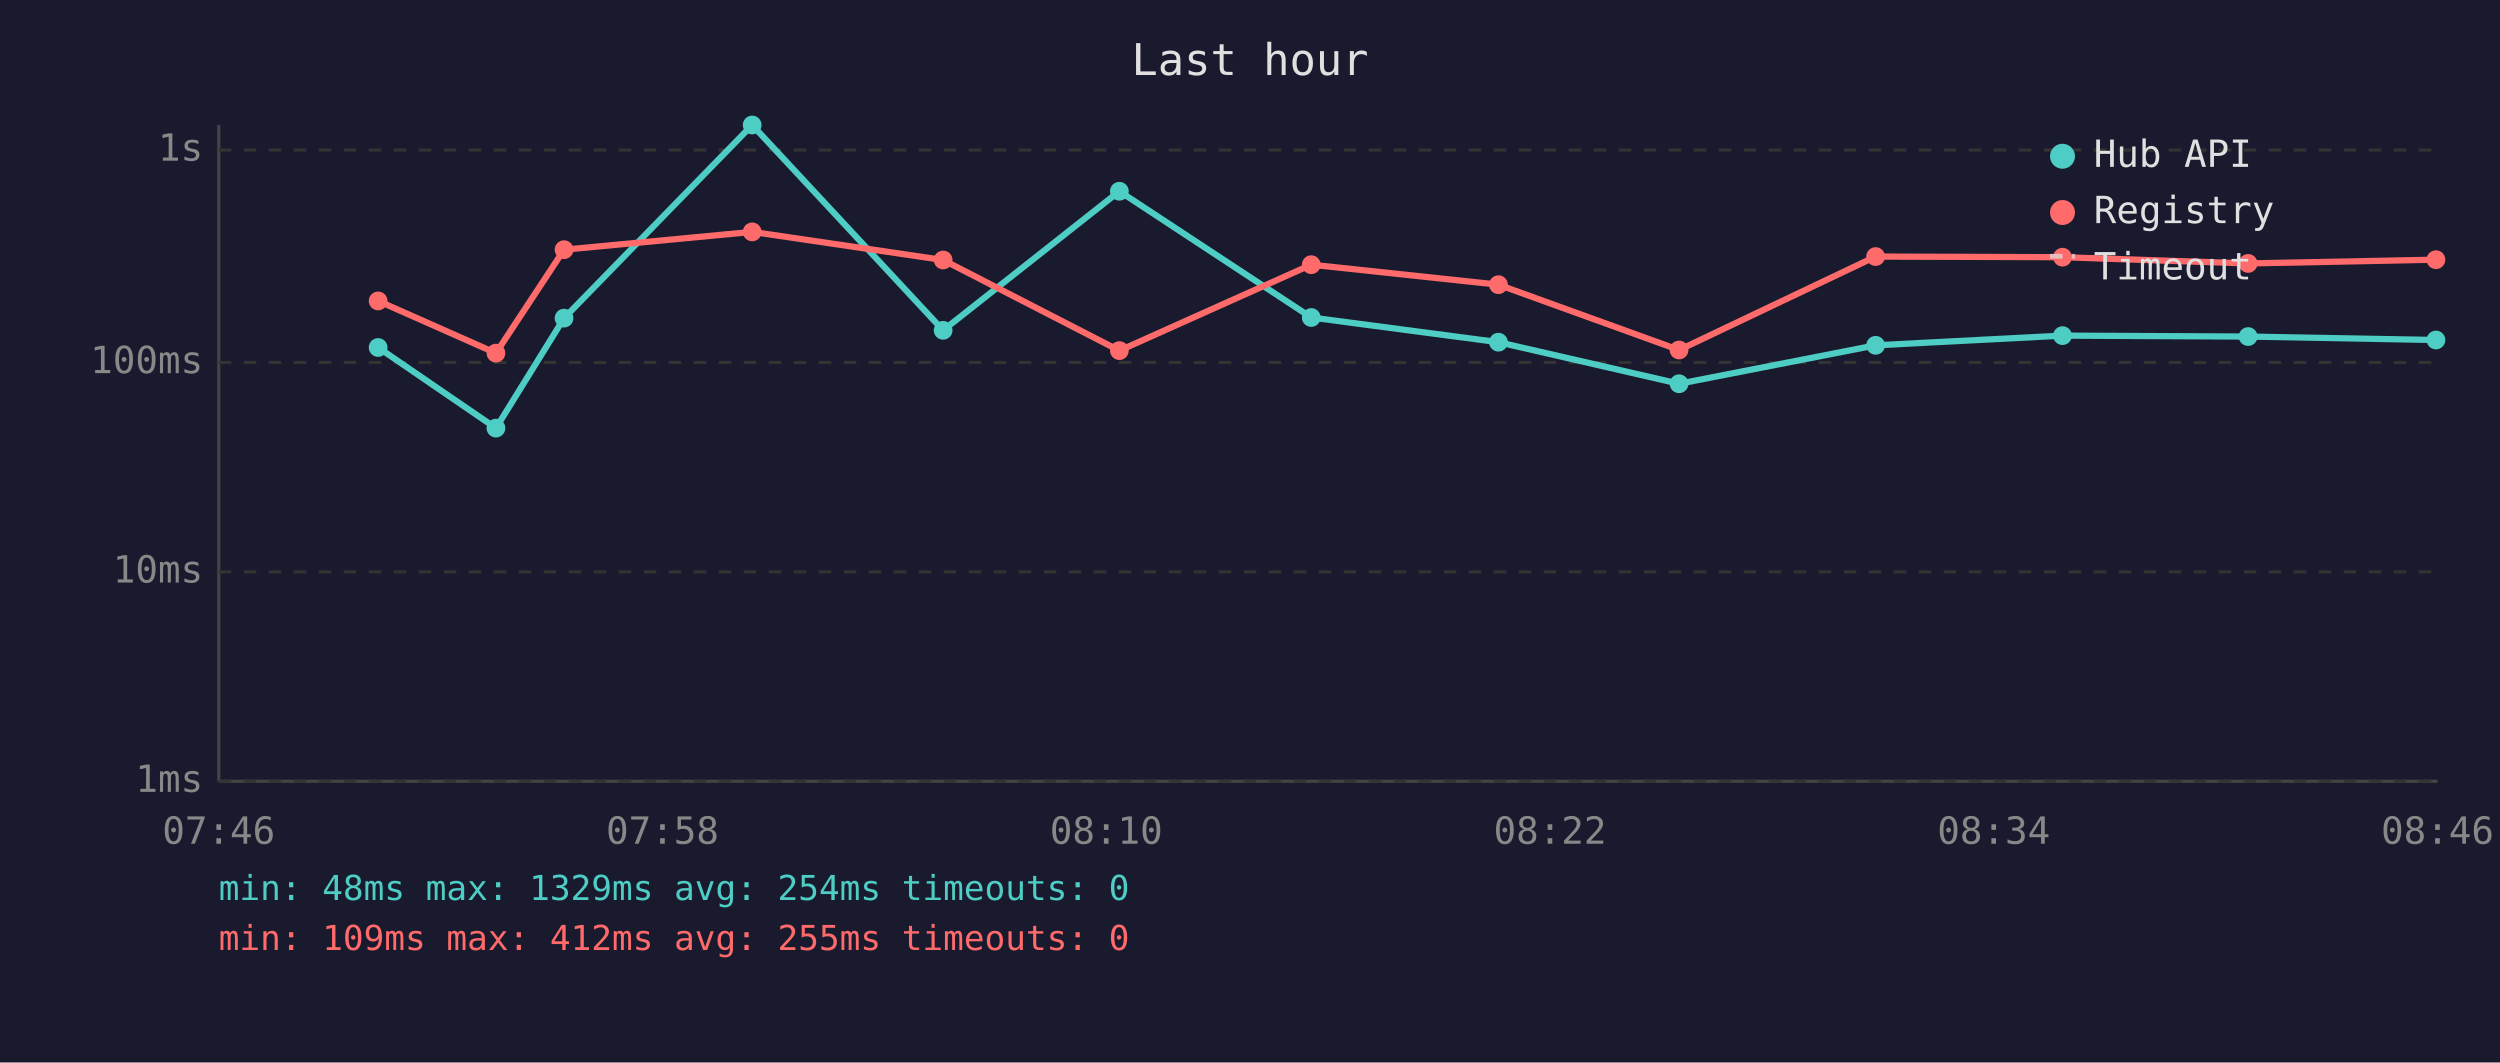
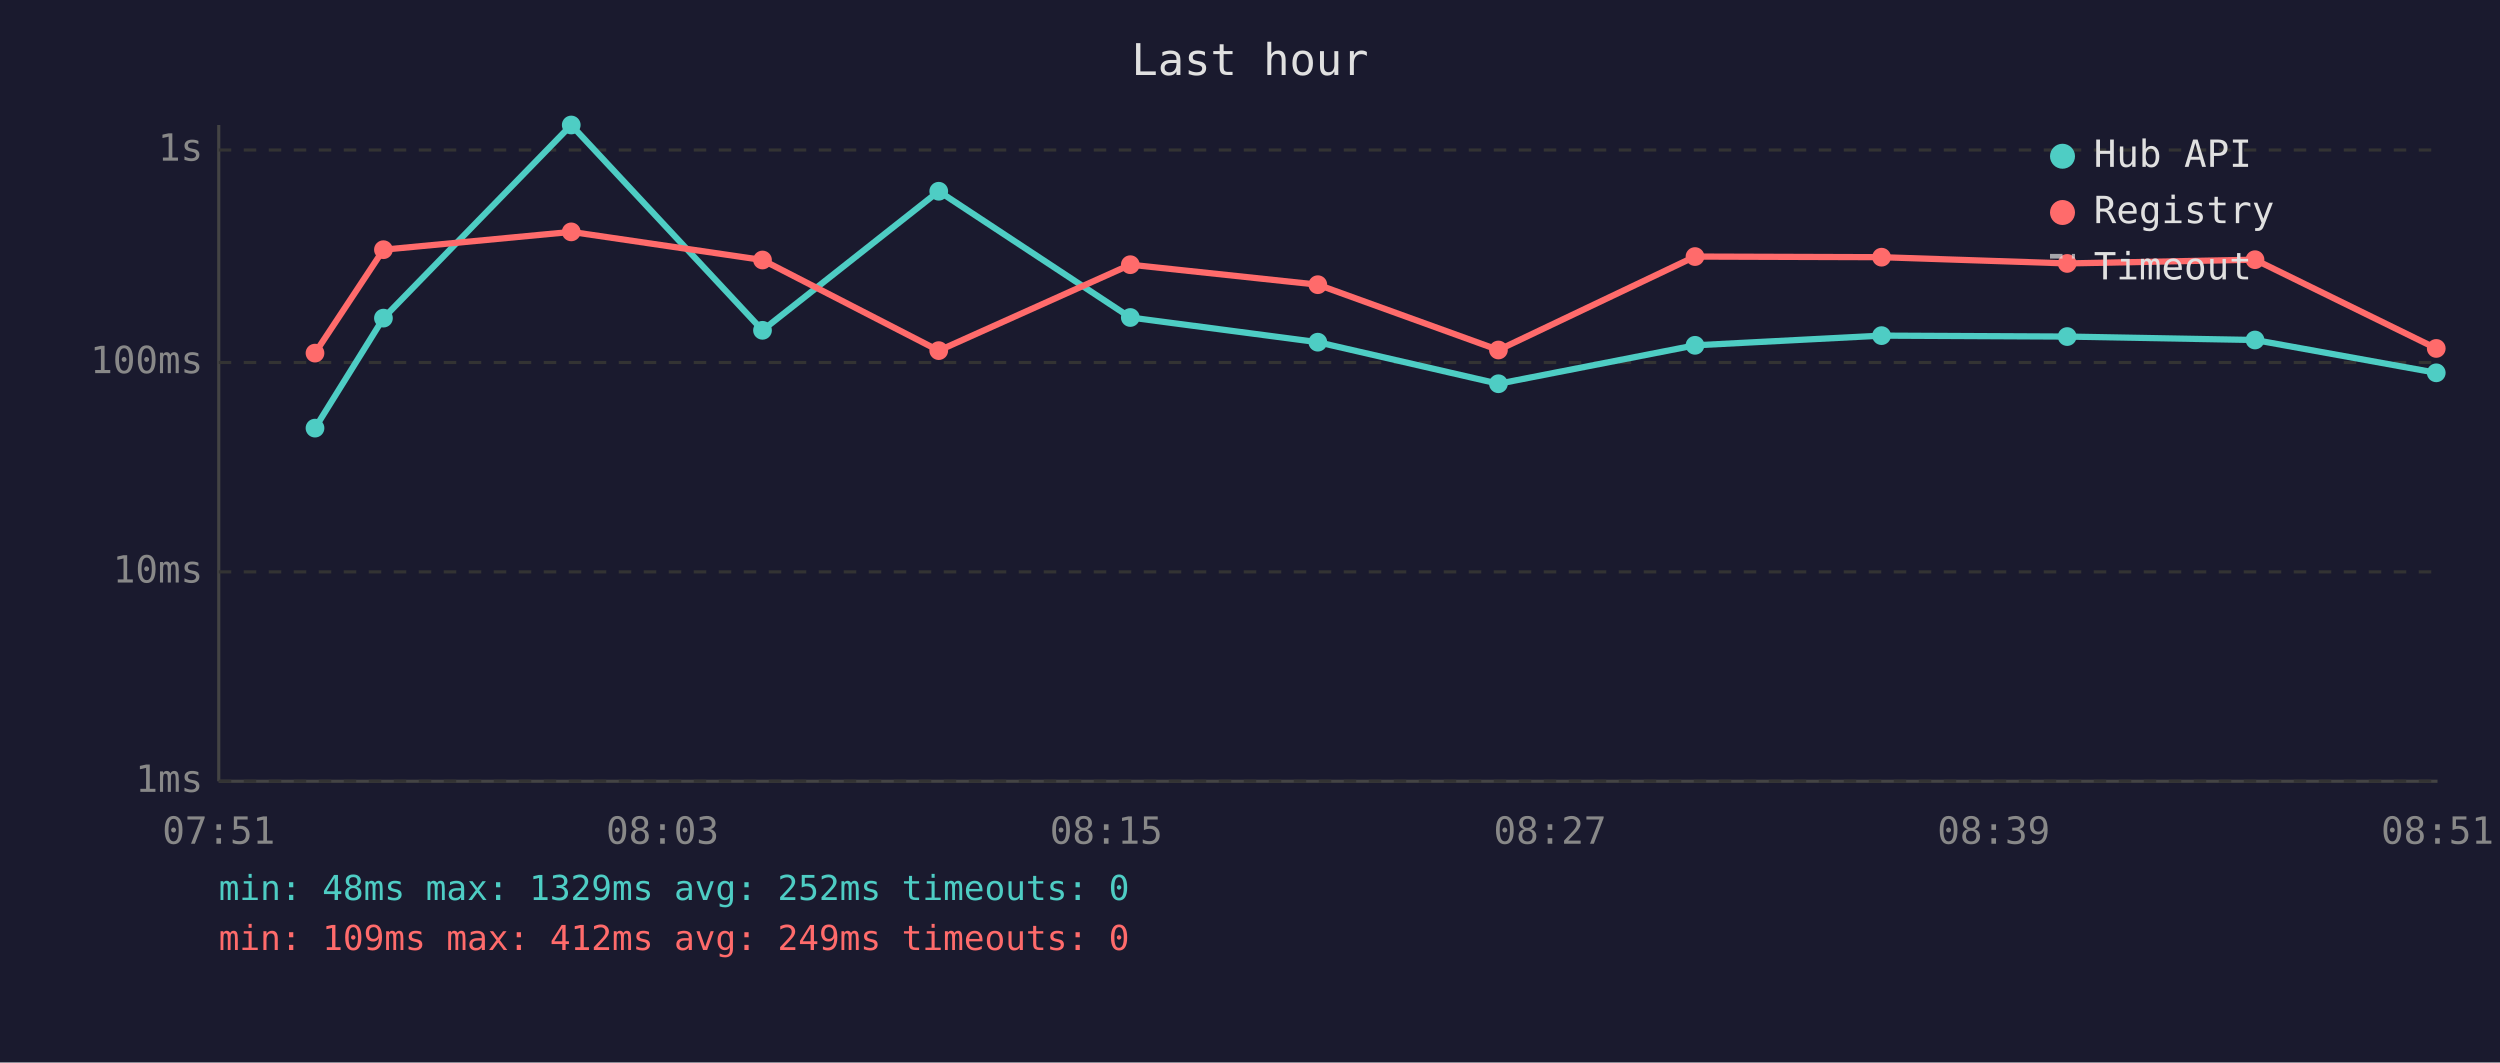
<svg xmlns="http://www.w3.org/2000/svg" viewBox="0 0 800 340" font-family="monospace" font-size="12">
  <rect width="800" height="340" fill="#1a1a2e" />
  <text x="400" y="24" fill="#e0e0e0" font-size="14" text-anchor="middle">Last hour</text>
  <line x1="70" y1="40" x2="70" y2="250" stroke="#444" stroke-width="1" />
  <line x1="70" y1="250" x2="780" y2="250" stroke="#444" stroke-width="1" />
  <line x1="70" y1="250" x2="780" y2="250" stroke="#333" stroke-width="1" stroke-dasharray="4" />
  <text x="65" y="250" fill="#888" text-anchor="end" dominant-baseline="middle">1ms</text>
  <line x1="70" y1="183" x2="780" y2="183" stroke="#333" stroke-width="1" stroke-dasharray="4" />
  <text x="65" y="183" fill="#888" text-anchor="end" dominant-baseline="middle">10ms</text>
  <line x1="70" y1="116" x2="780" y2="116" stroke="#333" stroke-width="1" stroke-dasharray="4" />
  <text x="65" y="116" fill="#888" text-anchor="end" dominant-baseline="middle">100ms</text>
  <line x1="70" y1="48" x2="780" y2="48" stroke="#333" stroke-width="1" stroke-dasharray="4" />
  <text x="65" y="48" fill="#888" text-anchor="end" dominant-baseline="middle">1s</text>
-   <text x="70" y="270" fill="#888" text-anchor="middle">07:46</text>
-   <text x="212" y="270" fill="#888" text-anchor="middle">07:58</text>
-   <text x="354" y="270" fill="#888" text-anchor="middle">08:10</text>
-   <text x="496" y="270" fill="#888" text-anchor="middle">08:22</text>
-   <text x="638" y="270" fill="#888" text-anchor="middle">08:34</text>
-   <text x="780" y="270" fill="#888" text-anchor="middle">08:46</text>
-   <polyline points="121.0,111.2 158.7,137.0 180.5,101.8 240.7,40.0 301.8,105.7 358.2,61.2 419.6,101.6 479.5,109.5 537.3,122.8 600.2,110.5 660.0,107.4 719.4,107.7 779.5,108.8" fill="none" stroke="#4ecdc4" stroke-width="2" opacity="1" />
-   <circle cx="121.0" cy="111.2" r="3" fill="#4ecdc4" />
-   <circle cx="158.7" cy="137.0" r="3" fill="#4ecdc4" />
-   <circle cx="180.5" cy="101.8" r="3" fill="#4ecdc4" />
-   <circle cx="240.7" cy="40.0" r="3" fill="#4ecdc4" />
-   <circle cx="301.8" cy="105.7" r="3" fill="#4ecdc4" />
-   <circle cx="358.2" cy="61.2" r="3" fill="#4ecdc4" />
-   <circle cx="419.6" cy="101.6" r="3" fill="#4ecdc4" />
-   <circle cx="479.5" cy="109.5" r="3" fill="#4ecdc4" />
-   <circle cx="537.3" cy="122.8" r="3" fill="#4ecdc4" />
-   <circle cx="600.2" cy="110.5" r="3" fill="#4ecdc4" />
-   <circle cx="660.0" cy="107.4" r="3" fill="#4ecdc4" />
-   <circle cx="719.4" cy="107.7" r="3" fill="#4ecdc4" />
-   <circle cx="779.5" cy="108.8" r="3" fill="#4ecdc4" />
-   <polyline points="121.0,96.3 158.7,113.0 180.5,79.9 240.7,74.2 301.8,83.2 358.2,112.2 419.6,84.7 479.5,91.1 537.3,112.0 600.2,82.1 660.0,82.3 719.4,84.3 779.5,83.1" fill="none" stroke="#ff6b6b" stroke-width="2" opacity="1" />
-   <circle cx="121.0" cy="96.3" r="3" fill="#ff6b6b" />
-   <circle cx="158.7" cy="113.0" r="3" fill="#ff6b6b" />
-   <circle cx="180.5" cy="79.9" r="3" fill="#ff6b6b" />
-   <circle cx="240.7" cy="74.2" r="3" fill="#ff6b6b" />
-   <circle cx="301.8" cy="83.2" r="3" fill="#ff6b6b" />
-   <circle cx="358.2" cy="112.2" r="3" fill="#ff6b6b" />
-   <circle cx="419.6" cy="84.7" r="3" fill="#ff6b6b" />
-   <circle cx="479.5" cy="91.1" r="3" fill="#ff6b6b" />
-   <circle cx="537.3" cy="112.0" r="3" fill="#ff6b6b" />
-   <circle cx="600.2" cy="82.1" r="3" fill="#ff6b6b" />
-   <circle cx="660.0" cy="82.3" r="3" fill="#ff6b6b" />
-   <circle cx="719.4" cy="84.3" r="3" fill="#ff6b6b" />
-   <circle cx="779.5" cy="83.1" r="3" fill="#ff6b6b" />
+   <text x="70" y="270" fill="#888" text-anchor="middle">07:51</text>
+   <text x="212" y="270" fill="#888" text-anchor="middle">08:03</text>
+   <text x="354" y="270" fill="#888" text-anchor="middle">08:15</text>
+   <text x="496" y="270" fill="#888" text-anchor="middle">08:27</text>
+   <text x="638" y="270" fill="#888" text-anchor="middle">08:39</text>
+   <text x="780" y="270" fill="#888" text-anchor="middle">08:51</text>
+   <polyline points="100.8,137.0 122.7,101.8 182.8,40.0 244.0,105.7 300.4,61.2 361.7,101.6 421.7,109.5 479.5,122.8 542.4,110.5 602.1,107.4 661.5,107.7 721.6,108.8 779.6,119.3" fill="none" stroke="#4ecdc4" stroke-width="2" opacity="1" />
+   <circle cx="100.8" cy="137.0" r="3" fill="#4ecdc4" />
+   <circle cx="122.7" cy="101.8" r="3" fill="#4ecdc4" />
+   <circle cx="182.8" cy="40.0" r="3" fill="#4ecdc4" />
+   <circle cx="244.0" cy="105.7" r="3" fill="#4ecdc4" />
+   <circle cx="300.4" cy="61.2" r="3" fill="#4ecdc4" />
+   <circle cx="361.7" cy="101.6" r="3" fill="#4ecdc4" />
+   <circle cx="421.7" cy="109.5" r="3" fill="#4ecdc4" />
+   <circle cx="479.5" cy="122.8" r="3" fill="#4ecdc4" />
+   <circle cx="542.4" cy="110.5" r="3" fill="#4ecdc4" />
+   <circle cx="602.1" cy="107.4" r="3" fill="#4ecdc4" />
+   <circle cx="661.5" cy="107.7" r="3" fill="#4ecdc4" />
+   <circle cx="721.6" cy="108.8" r="3" fill="#4ecdc4" />
+   <circle cx="779.6" cy="119.3" r="3" fill="#4ecdc4" />
+   <polyline points="100.8,113.0 122.7,79.9 182.8,74.2 244.0,83.2 300.4,112.2 361.7,84.7 421.7,91.1 479.5,112.0 542.4,82.1 602.1,82.3 661.5,84.3 721.6,83.1 779.6,111.5" fill="none" stroke="#ff6b6b" stroke-width="2" opacity="1" />
+   <circle cx="100.8" cy="113.0" r="3" fill="#ff6b6b" />
+   <circle cx="122.7" cy="79.9" r="3" fill="#ff6b6b" />
+   <circle cx="182.8" cy="74.2" r="3" fill="#ff6b6b" />
+   <circle cx="244.0" cy="83.2" r="3" fill="#ff6b6b" />
+   <circle cx="300.4" cy="112.2" r="3" fill="#ff6b6b" />
+   <circle cx="361.7" cy="84.7" r="3" fill="#ff6b6b" />
+   <circle cx="421.7" cy="91.1" r="3" fill="#ff6b6b" />
+   <circle cx="479.5" cy="112.0" r="3" fill="#ff6b6b" />
+   <circle cx="542.4" cy="82.1" r="3" fill="#ff6b6b" />
+   <circle cx="602.1" cy="82.3" r="3" fill="#ff6b6b" />
+   <circle cx="661.5" cy="84.3" r="3" fill="#ff6b6b" />
+   <circle cx="721.6" cy="83.1" r="3" fill="#ff6b6b" />
+   <circle cx="779.6" cy="111.5" r="3" fill="#ff6b6b" />
  <circle cx="660" cy="50" r="4" fill="#4ecdc4" />
  <text x="670" y="50" fill="#e0e0e0" dominant-baseline="middle">Hub API</text>
  <circle cx="660" cy="68" r="4" fill="#ff6b6b" />
  <text x="670" y="68" fill="#e0e0e0" dominant-baseline="middle">Registry</text>
  <line x1="656" y1="82" x2="664" y2="82" stroke="#e0e0e0" stroke-width="1.5" stroke-dasharray="4,3" opacity="0.7" />
  <text x="670" y="86" fill="#e0e0e0" dominant-baseline="middle">Timeout</text>
-   <text x="70" y="288" fill="#4ecdc4" font-size="11">min: 48ms  max: 1329ms  avg: 254ms  timeouts: 0</text>
-   <text x="70" y="304" fill="#ff6b6b" font-size="11">min: 109ms  max: 412ms  avg: 255ms  timeouts: 0</text>
+   <text x="70" y="288" fill="#4ecdc4" font-size="11">min: 48ms  max: 1329ms  avg: 252ms  timeouts: 0</text>
+   <text x="70" y="304" fill="#ff6b6b" font-size="11">min: 109ms  max: 412ms  avg: 249ms  timeouts: 0</text>
</svg>
